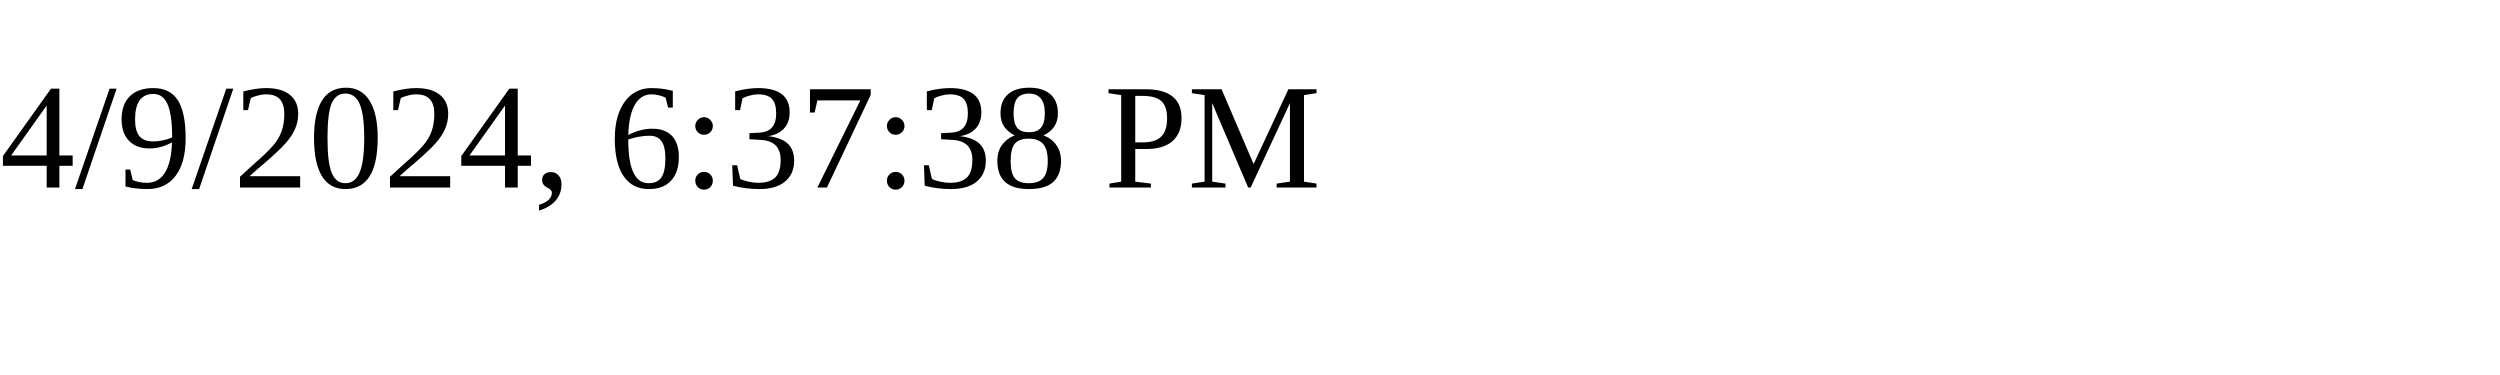
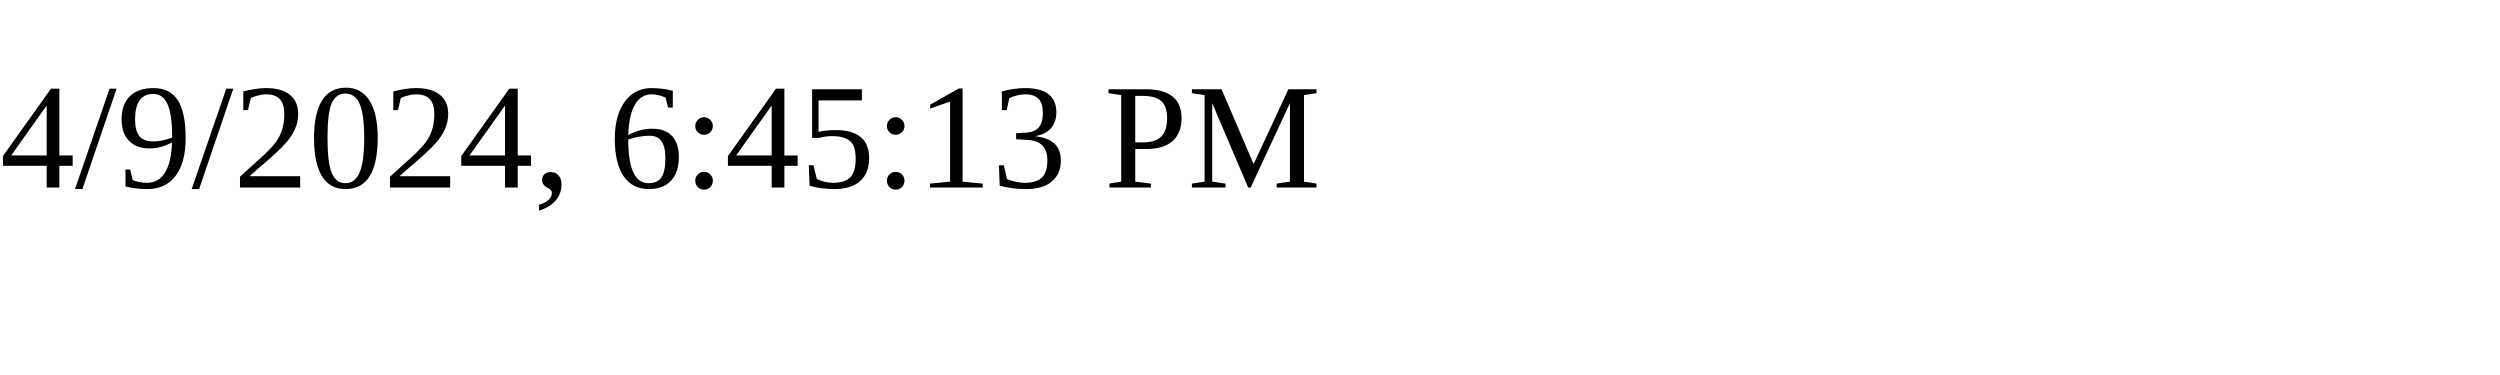
<svg xmlns="http://www.w3.org/2000/svg" height="30" width="200">
-   <text x="0" y="15">4/9/2024, 6:37:38 PM</text>
+   <text x="0" y="15">4/9/2024, 6:45:13 PM</text>
</svg>
